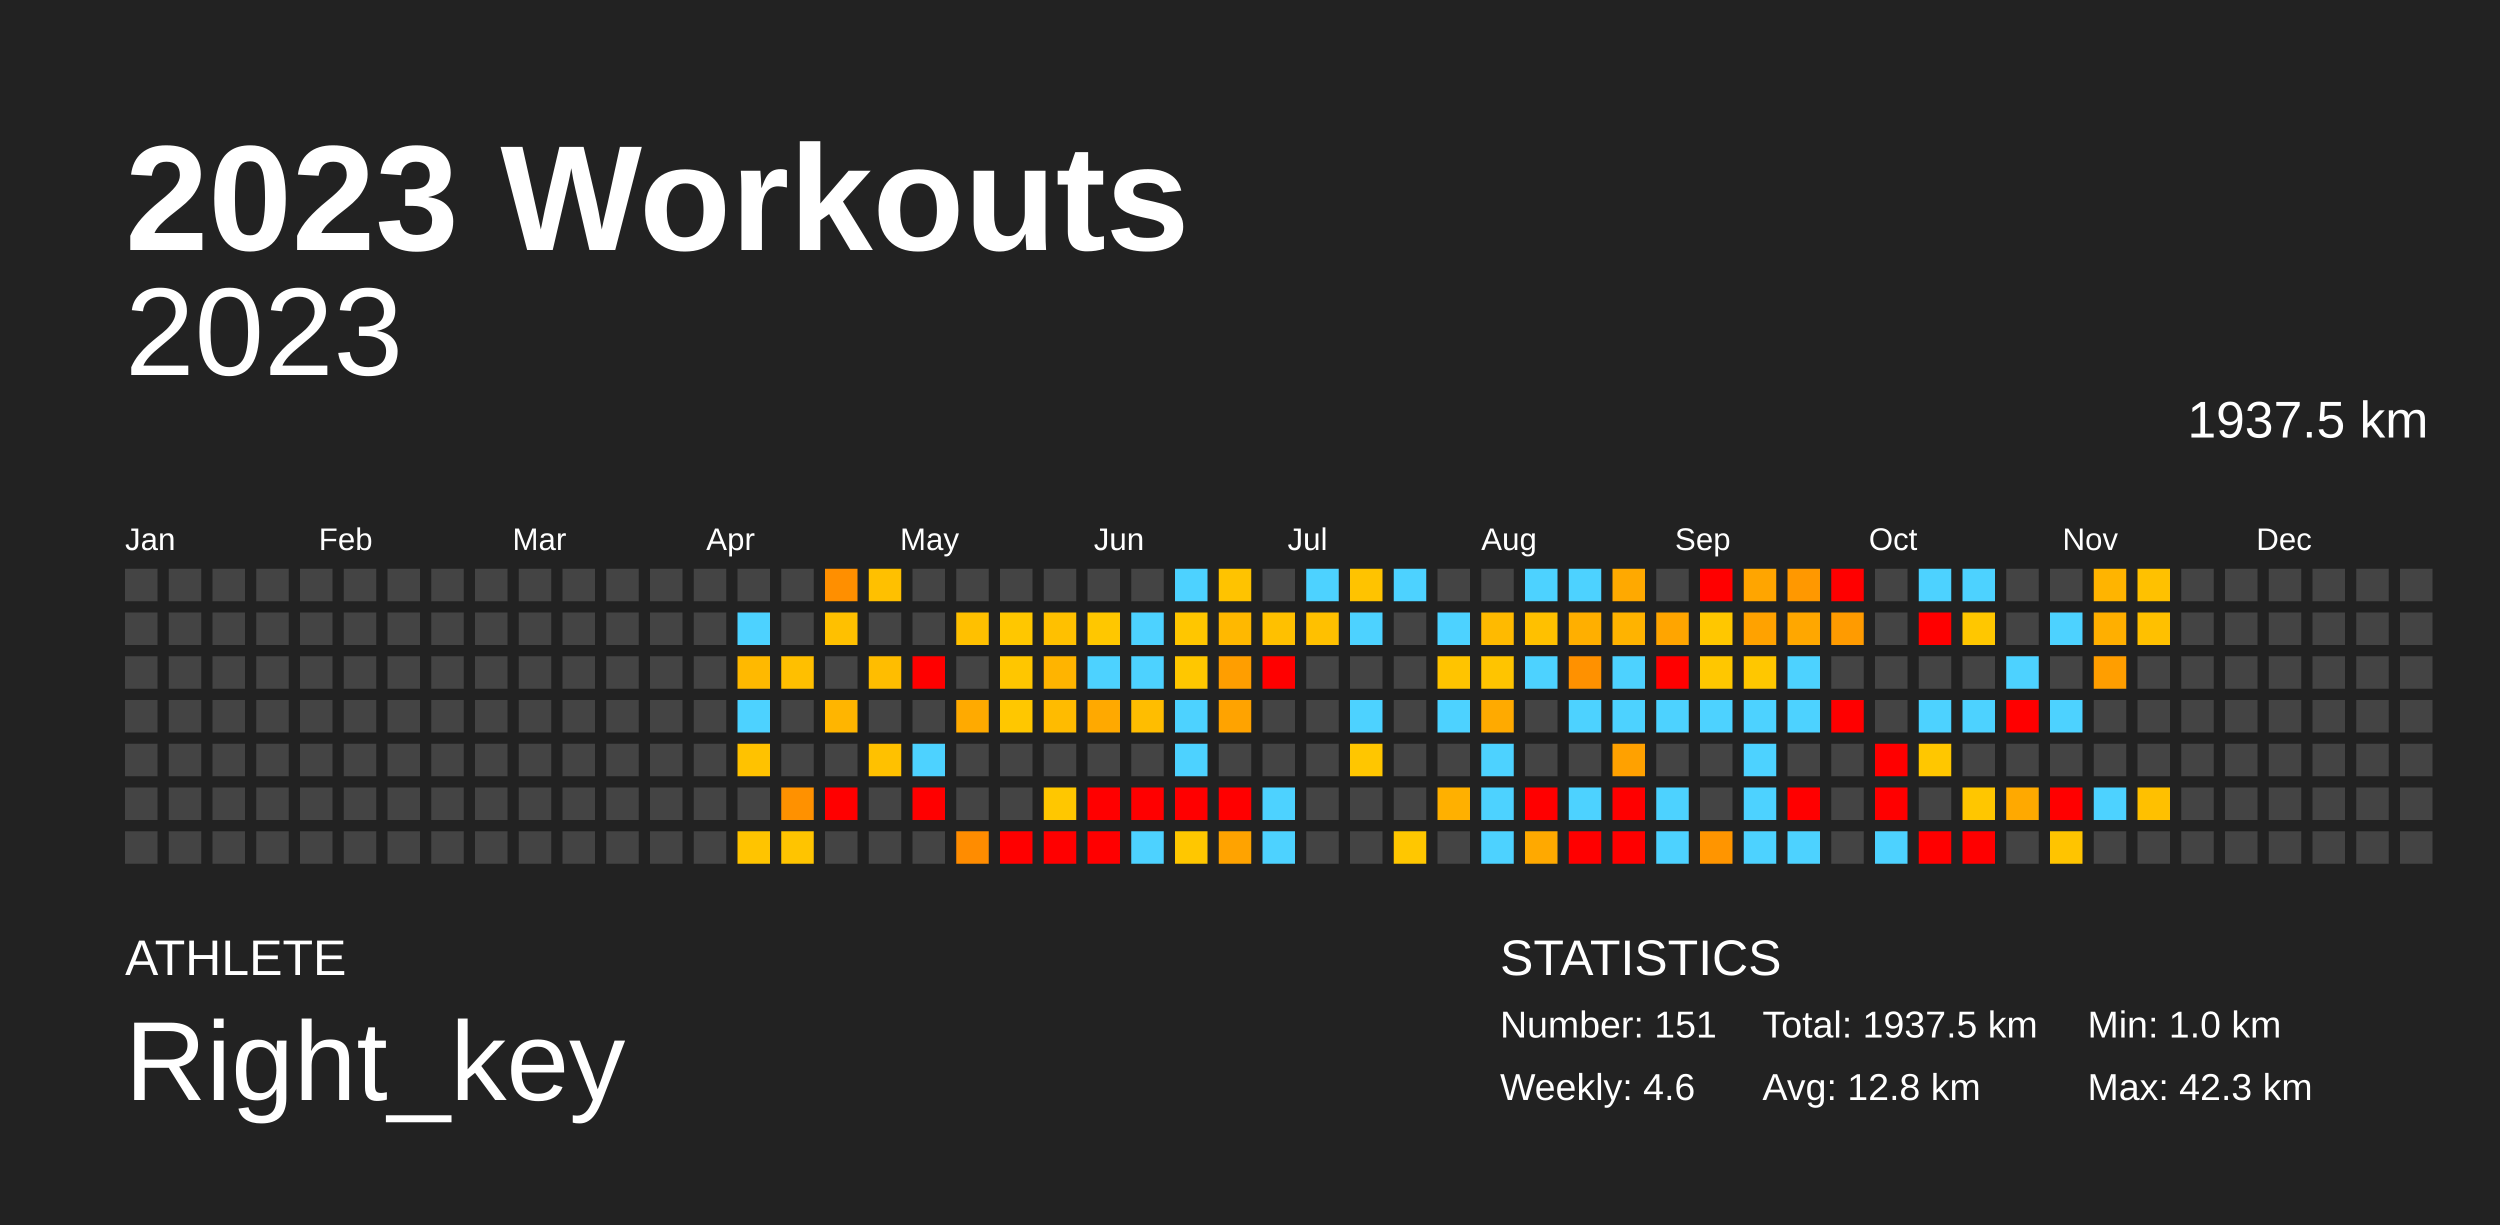
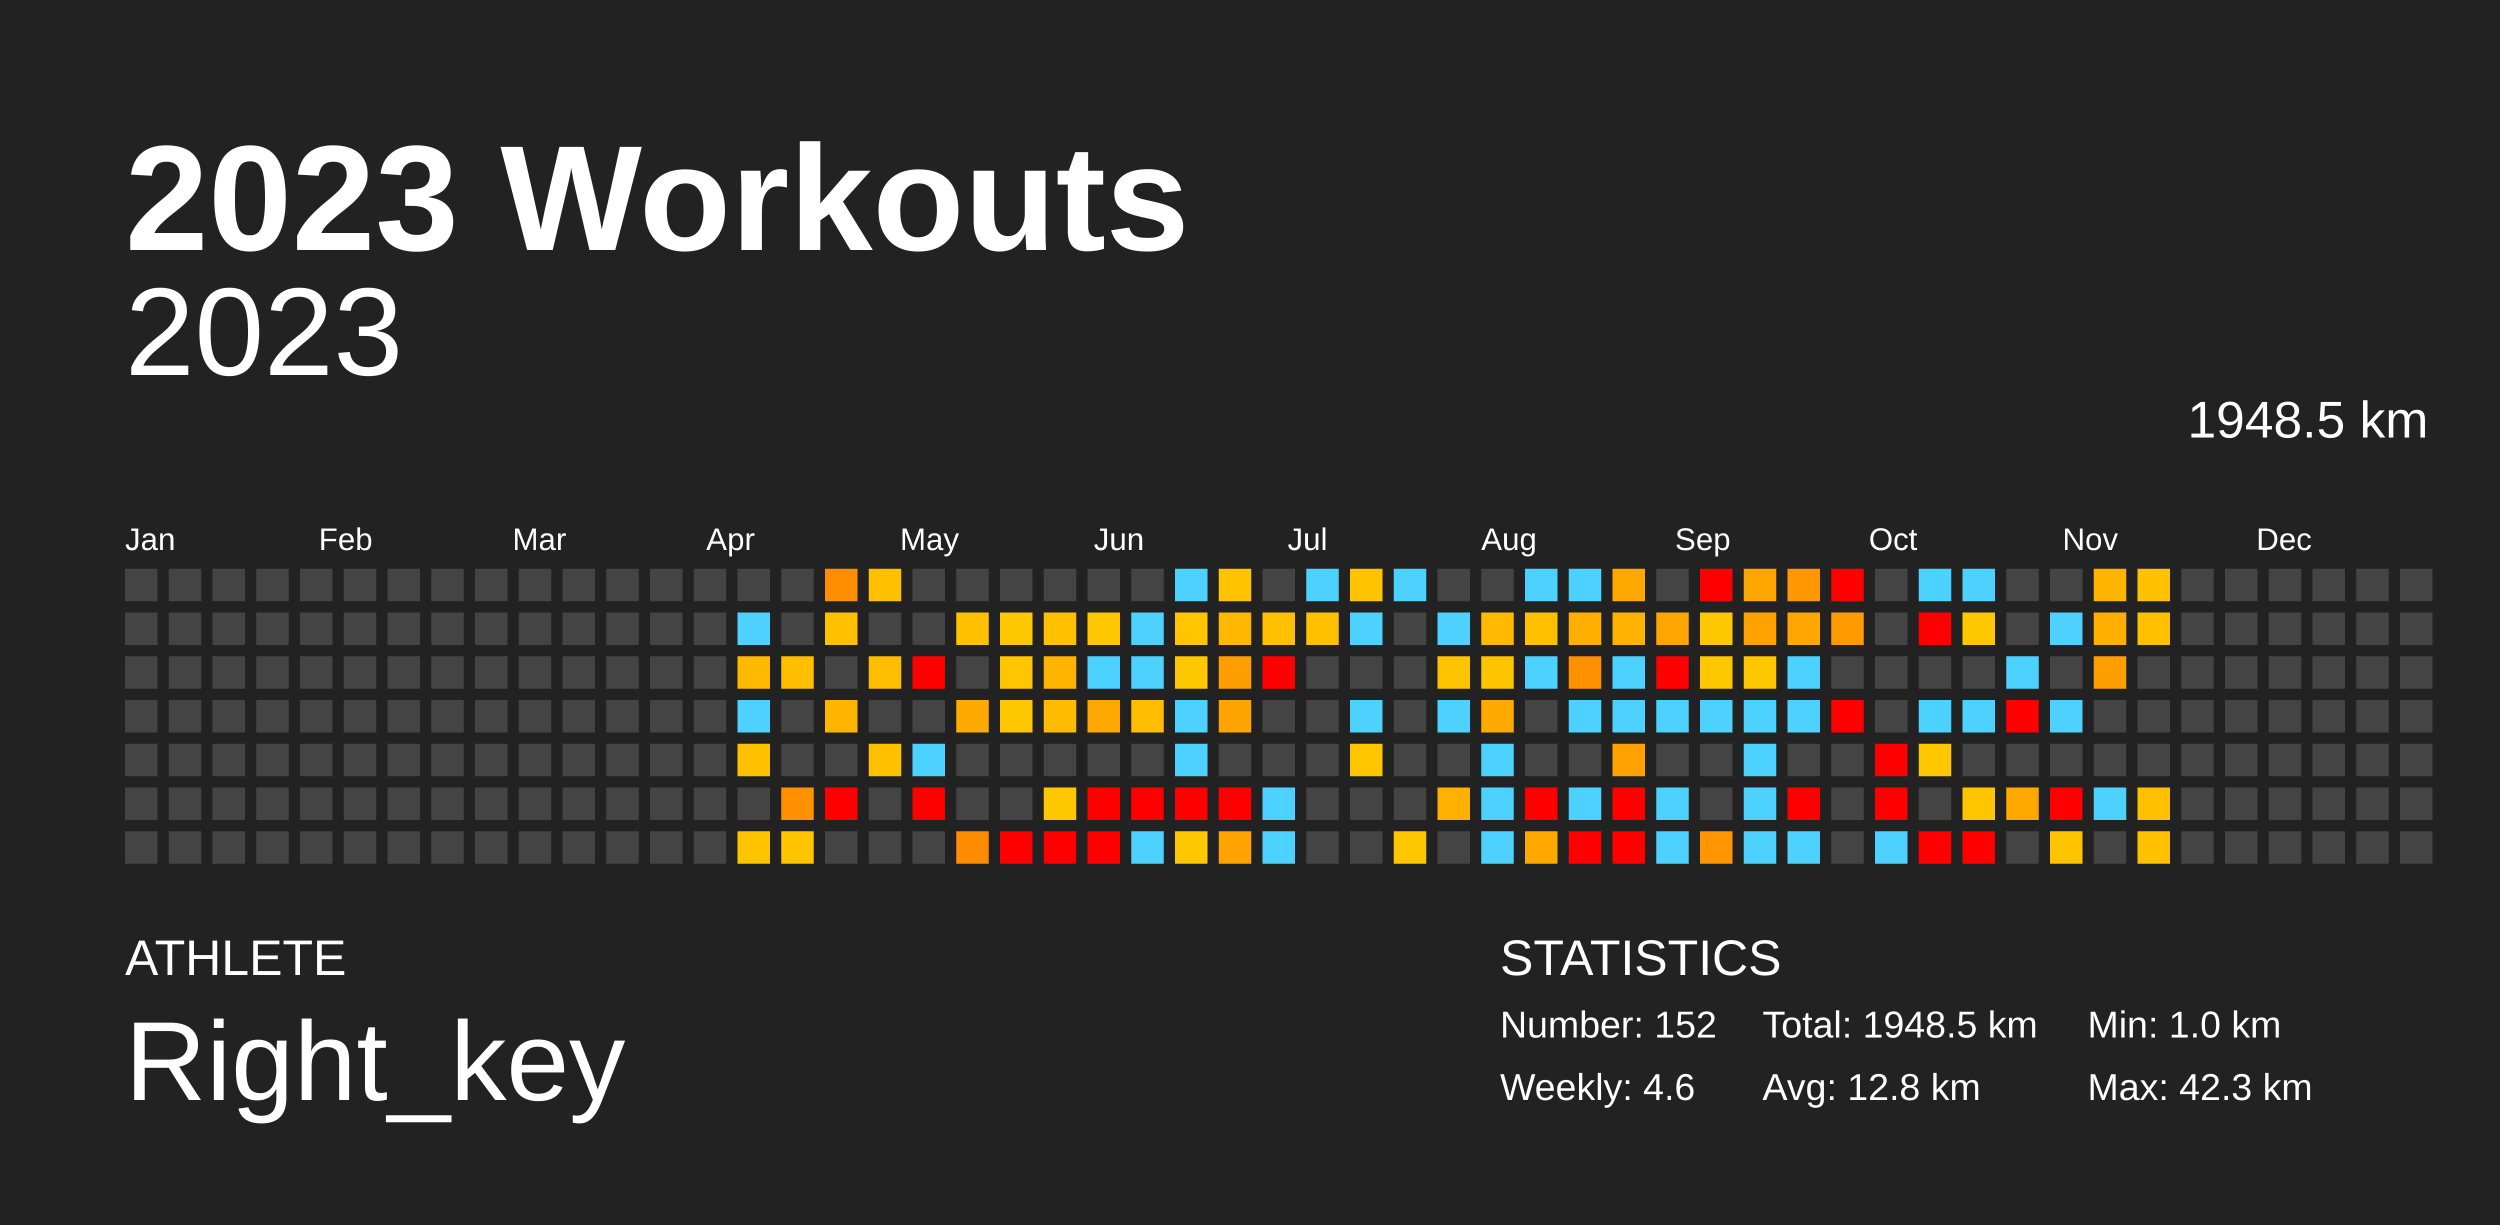
<svg xmlns="http://www.w3.org/2000/svg" baseProfile="full" height="98mm" version="1.1" viewBox="0,0,200,98" width="200mm">
  <defs />
  <rect fill="#222222" height="98" width="200" x="0" y="0" />
  <text fill="#FFFFFF" style="font-size:12px; font-family:Arial; font-weight:bold;" x="10" y="20">2023 Workouts</text>
  <text fill="#FFFFFF" style="font-size:4px; font-family:Arial" x="10" y="78">ATHLETE</text>
  <text fill="#FFFFFF" style="font-size:9px; font-family:Arial" x="10" y="88">Right_key</text>
  <text fill="#FFFFFF" style="font-size:4px; font-family:Arial" x="120" y="78">STATISTICS</text>
-   <text fill="#FFFFFF" style="font-size:3px; font-family:Arial" x="120" y="83">Number: 151</text>
+   <text fill="#FFFFFF" style="font-size:3px; font-family:Arial" x="120" y="83">Number: 152</text>
  <text fill="#FFFFFF" style="font-size:3px; font-family:Arial" x="120" y="88">Weekly: 4.6</text>
-   <text fill="#FFFFFF" style="font-size:3px; font-family:Arial" x="141" y="83">Total: 1937.5 km</text>
+   <text fill="#FFFFFF" style="font-size:3px; font-family:Arial" x="141" y="83">Total: 1948.5 km</text>
  <text fill="#FFFFFF" style="font-size:3px; font-family:Arial" x="141" y="88">Avg: 12.8 km</text>
  <text fill="#FFFFFF" style="font-size:3px; font-family:Arial" x="167" y="83">Min: 1.0 km</text>
  <text fill="#FFFFFF" style="font-size:3px; font-family:Arial" x="167" y="88">Max: 42.3 km</text>
  <text alignment-baseline="hanging" fill="#FFFFFF" style="font-size:10.0px; font-family:Arial;" x="10" y="30">2023</text>
-   <text alignment-baseline="hanging" fill="#FFFFFF" style="font-size:4.125px; font-family:Arial;" x="175" y="35">1937.5 km</text>
+   <text alignment-baseline="hanging" fill="#FFFFFF" style="font-size:4.125px; font-family:Arial;" x="175" y="35">1948.5 km</text>
  <text fill="#FFFFFF" style="font-size:2.5px; font-family:Arial" x="10.0" y="44">Jan</text>
  <text fill="#FFFFFF" style="font-size:2.5px; font-family:Arial" x="25.5" y="44">Feb</text>
  <text fill="#FFFFFF" style="font-size:2.5px; font-family:Arial" x="41.0" y="44">Mar</text>
  <text fill="#FFFFFF" style="font-size:2.5px; font-family:Arial" x="56.5" y="44">Apr</text>
  <text fill="#FFFFFF" style="font-size:2.5px; font-family:Arial" x="72.0" y="44">May</text>
  <text fill="#FFFFFF" style="font-size:2.5px; font-family:Arial" x="87.5" y="44">Jun</text>
  <text fill="#FFFFFF" style="font-size:2.5px; font-family:Arial" x="103.0" y="44">Jul</text>
  <text fill="#FFFFFF" style="font-size:2.5px; font-family:Arial" x="118.5" y="44">Aug</text>
  <text fill="#FFFFFF" style="font-size:2.5px; font-family:Arial" x="134.0" y="44">Sep</text>
  <text fill="#FFFFFF" style="font-size:2.5px; font-family:Arial" x="149.5" y="44">Oct</text>
  <text fill="#FFFFFF" style="font-size:2.5px; font-family:Arial" x="165.0" y="44">Nov</text>
  <text fill="#FFFFFF" style="font-size:2.5px; font-family:Arial" x="180.5" y="44">Dec</text>
  <rect fill="#444444" height="2.6" width="2.6" x="10.0" y="45.5" />
  <rect fill="#444444" height="2.6" width="2.6" x="10.0" y="49.0" />
  <rect fill="#444444" height="2.6" width="2.6" x="10.0" y="52.5" />
  <rect fill="#444444" height="2.6" width="2.6" x="10.0" y="56.0" />
  <rect fill="#444444" height="2.6" width="2.6" x="10.0" y="59.5" />
  <rect fill="#444444" height="2.6" width="2.6" x="10.0" y="63.0" />
  <rect fill="#444444" height="2.6" width="2.6" x="10.0" y="66.5" />
  <rect fill="#444444" height="2.6" width="2.6" x="13.5" y="45.5" />
  <rect fill="#444444" height="2.6" width="2.6" x="13.5" y="49.0" />
  <rect fill="#444444" height="2.6" width="2.6" x="13.5" y="52.5" />
  <rect fill="#444444" height="2.6" width="2.6" x="13.5" y="56.0" />
  <rect fill="#444444" height="2.6" width="2.6" x="13.5" y="59.5" />
  <rect fill="#444444" height="2.6" width="2.6" x="13.5" y="63.0" />
  <rect fill="#444444" height="2.6" width="2.6" x="13.5" y="66.5" />
  <rect fill="#444444" height="2.6" width="2.6" x="17.0" y="45.5" />
  <rect fill="#444444" height="2.6" width="2.6" x="17.0" y="49.0" />
  <rect fill="#444444" height="2.6" width="2.6" x="17.0" y="52.5" />
  <rect fill="#444444" height="2.6" width="2.6" x="17.0" y="56.0" />
  <rect fill="#444444" height="2.6" width="2.6" x="17.0" y="59.5" />
  <rect fill="#444444" height="2.6" width="2.6" x="17.0" y="63.0" />
  <rect fill="#444444" height="2.6" width="2.6" x="17.0" y="66.5" />
  <rect fill="#444444" height="2.6" width="2.6" x="20.5" y="45.5" />
  <rect fill="#444444" height="2.6" width="2.6" x="20.5" y="49.0" />
  <rect fill="#444444" height="2.6" width="2.6" x="20.5" y="52.5" />
  <rect fill="#444444" height="2.6" width="2.6" x="20.5" y="56.0" />
  <rect fill="#444444" height="2.6" width="2.6" x="20.5" y="59.5" />
  <rect fill="#444444" height="2.6" width="2.6" x="20.5" y="63.0" />
  <rect fill="#444444" height="2.6" width="2.6" x="20.5" y="66.5" />
  <rect fill="#444444" height="2.6" width="2.6" x="24.0" y="45.5" />
  <rect fill="#444444" height="2.6" width="2.6" x="24.0" y="49.0" />
  <rect fill="#444444" height="2.6" width="2.6" x="24.0" y="52.5" />
  <rect fill="#444444" height="2.6" width="2.6" x="24.0" y="56.0" />
  <rect fill="#444444" height="2.6" width="2.6" x="24.0" y="59.5" />
  <rect fill="#444444" height="2.6" width="2.6" x="24.0" y="63.0" />
  <rect fill="#444444" height="2.6" width="2.6" x="24.0" y="66.5" />
  <rect fill="#444444" height="2.6" width="2.6" x="27.5" y="45.5" />
  <rect fill="#444444" height="2.6" width="2.6" x="27.5" y="49.0" />
  <rect fill="#444444" height="2.6" width="2.6" x="27.5" y="52.5" />
  <rect fill="#444444" height="2.6" width="2.6" x="27.5" y="56.0" />
  <rect fill="#444444" height="2.6" width="2.6" x="27.5" y="59.5" />
  <rect fill="#444444" height="2.6" width="2.6" x="27.5" y="63.0" />
  <rect fill="#444444" height="2.6" width="2.6" x="27.5" y="66.5" />
  <rect fill="#444444" height="2.6" width="2.6" x="31.0" y="45.5" />
  <rect fill="#444444" height="2.6" width="2.6" x="31.0" y="49.0" />
  <rect fill="#444444" height="2.6" width="2.6" x="31.0" y="52.5" />
  <rect fill="#444444" height="2.6" width="2.6" x="31.0" y="56.0" />
  <rect fill="#444444" height="2.6" width="2.6" x="31.0" y="59.5" />
  <rect fill="#444444" height="2.6" width="2.6" x="31.0" y="63.0" />
  <rect fill="#444444" height="2.6" width="2.6" x="31.0" y="66.5" />
  <rect fill="#444444" height="2.6" width="2.6" x="34.5" y="45.5" />
  <rect fill="#444444" height="2.6" width="2.6" x="34.5" y="49.0" />
  <rect fill="#444444" height="2.6" width="2.6" x="34.5" y="52.5" />
  <rect fill="#444444" height="2.6" width="2.6" x="34.5" y="56.0" />
  <rect fill="#444444" height="2.6" width="2.6" x="34.5" y="59.5" />
  <rect fill="#444444" height="2.6" width="2.6" x="34.5" y="63.0" />
  <rect fill="#444444" height="2.6" width="2.6" x="34.5" y="66.5" />
  <rect fill="#444444" height="2.6" width="2.6" x="38.0" y="45.5" />
  <rect fill="#444444" height="2.6" width="2.6" x="38.0" y="49.0" />
  <rect fill="#444444" height="2.6" width="2.6" x="38.0" y="52.5" />
  <rect fill="#444444" height="2.6" width="2.6" x="38.0" y="56.0" />
  <rect fill="#444444" height="2.6" width="2.6" x="38.0" y="59.5" />
  <rect fill="#444444" height="2.6" width="2.6" x="38.0" y="63.0" />
  <rect fill="#444444" height="2.6" width="2.6" x="38.0" y="66.5" />
  <rect fill="#444444" height="2.6" width="2.6" x="41.5" y="45.5" />
  <rect fill="#444444" height="2.6" width="2.6" x="41.5" y="49.0" />
  <rect fill="#444444" height="2.6" width="2.6" x="41.5" y="52.5" />
  <rect fill="#444444" height="2.6" width="2.6" x="41.5" y="56.0" />
  <rect fill="#444444" height="2.6" width="2.6" x="41.5" y="59.5" />
  <rect fill="#444444" height="2.6" width="2.6" x="41.5" y="63.0" />
  <rect fill="#444444" height="2.6" width="2.6" x="41.5" y="66.5" />
  <rect fill="#444444" height="2.6" width="2.6" x="45.0" y="45.5" />
  <rect fill="#444444" height="2.6" width="2.6" x="45.0" y="49.0" />
  <rect fill="#444444" height="2.6" width="2.6" x="45.0" y="52.5" />
  <rect fill="#444444" height="2.6" width="2.6" x="45.0" y="56.0" />
  <rect fill="#444444" height="2.6" width="2.6" x="45.0" y="59.5" />
  <rect fill="#444444" height="2.6" width="2.6" x="45.0" y="63.0" />
  <rect fill="#444444" height="2.6" width="2.6" x="45.0" y="66.5" />
  <rect fill="#444444" height="2.6" width="2.6" x="48.5" y="45.5" />
  <rect fill="#444444" height="2.6" width="2.6" x="48.5" y="49.0" />
  <rect fill="#444444" height="2.6" width="2.6" x="48.5" y="52.5" />
  <rect fill="#444444" height="2.6" width="2.6" x="48.5" y="56.0" />
  <rect fill="#444444" height="2.6" width="2.6" x="48.5" y="59.5" />
  <rect fill="#444444" height="2.6" width="2.6" x="48.5" y="63.0" />
  <rect fill="#444444" height="2.6" width="2.6" x="48.5" y="66.5" />
  <rect fill="#444444" height="2.6" width="2.6" x="52.0" y="45.5" />
  <rect fill="#444444" height="2.6" width="2.6" x="52.0" y="49.0" />
  <rect fill="#444444" height="2.6" width="2.6" x="52.0" y="52.5" />
  <rect fill="#444444" height="2.6" width="2.6" x="52.0" y="56.0" />
  <rect fill="#444444" height="2.6" width="2.6" x="52.0" y="59.5" />
  <rect fill="#444444" height="2.6" width="2.6" x="52.0" y="63.0" />
  <rect fill="#444444" height="2.6" width="2.6" x="52.0" y="66.5" />
  <rect fill="#444444" height="2.6" width="2.6" x="55.5" y="45.5" />
  <rect fill="#444444" height="2.6" width="2.6" x="55.5" y="49.0" />
  <rect fill="#444444" height="2.6" width="2.6" x="55.5" y="52.5" />
  <rect fill="#444444" height="2.6" width="2.6" x="55.5" y="56.0" />
  <rect fill="#444444" height="2.6" width="2.6" x="55.5" y="59.5" />
  <rect fill="#444444" height="2.6" width="2.6" x="55.5" y="63.0" />
  <rect fill="#444444" height="2.6" width="2.6" x="55.5" y="66.5" />
  <rect fill="#444444" height="2.6" width="2.6" x="59.0" y="45.5" />
  <rect fill="#4dd2ff" height="2.6" width="2.6" x="59.0" y="49.0" />
  <rect fill="#ffb900" height="2.6" width="2.6" x="59.0" y="52.5" />
  <rect fill="#4dd2ff" height="2.6" width="2.6" x="59.0" y="56.0" />
  <rect fill="#ffc200" height="2.6" width="2.6" x="59.0" y="59.5" />
  <rect fill="#444444" height="2.6" width="2.6" x="59.0" y="63.0" />
  <rect fill="#ffc400" height="2.6" width="2.6" x="59.0" y="66.5" />
  <rect fill="#444444" height="2.6" width="2.6" x="62.5" y="45.5" />
  <rect fill="#444444" height="2.6" width="2.6" x="62.5" y="49.0" />
  <rect fill="#ffbf00" height="2.6" width="2.6" x="62.5" y="52.5" />
  <rect fill="#444444" height="2.6" width="2.6" x="62.5" y="56.0" />
  <rect fill="#444444" height="2.6" width="2.6" x="62.5" y="59.5" />
  <rect fill="#ff9100" height="2.6" width="2.6" x="62.5" y="63.0" />
  <rect fill="#ffc400" height="2.6" width="2.6" x="62.5" y="66.5" />
  <rect fill="#ff8f00" height="2.6" width="2.6" x="66.0" y="45.5" />
  <rect fill="#ffc000" height="2.6" width="2.6" x="66.0" y="49.0" />
  <rect fill="#444444" height="2.6" width="2.6" x="66.0" y="52.5" />
  <rect fill="#ffb500" height="2.6" width="2.6" x="66.0" y="56.0" />
  <rect fill="#444444" height="2.6" width="2.6" x="66.0" y="59.5" />
  <rect fill="red" height="2.6" width="2.6" x="66.0" y="63.0" />
  <rect fill="#444444" height="2.6" width="2.6" x="66.0" y="66.5" />
  <rect fill="#ffc000" height="2.6" width="2.6" x="69.5" y="45.5" />
  <rect fill="#444444" height="2.6" width="2.6" x="69.5" y="49.0" />
  <rect fill="#ffbd00" height="2.6" width="2.6" x="69.5" y="52.5" />
  <rect fill="#444444" height="2.6" width="2.6" x="69.5" y="56.0" />
  <rect fill="#ffc100" height="2.6" width="2.6" x="69.5" y="59.5" />
  <rect fill="#444444" height="2.6" width="2.6" x="69.5" y="63.0" />
  <rect fill="#444444" height="2.6" width="2.6" x="69.5" y="66.5" />
  <rect fill="#444444" height="2.6" width="2.6" x="73.0" y="45.5" />
  <rect fill="#444444" height="2.6" width="2.6" x="73.0" y="49.0" />
  <rect fill="red" height="2.6" width="2.6" x="73.0" y="52.5" />
  <rect fill="#444444" height="2.6" width="2.6" x="73.0" y="56.0" />
  <rect fill="#4dd2ff" height="2.6" width="2.6" x="73.0" y="59.5" />
  <rect fill="red" height="2.6" width="2.6" x="73.0" y="63.0" />
  <rect fill="#444444" height="2.6" width="2.6" x="73.0" y="66.5" />
  <rect fill="#444444" height="2.6" width="2.6" x="76.5" y="45.5" />
  <rect fill="#ffc000" height="2.6" width="2.6" x="76.5" y="49.0" />
  <rect fill="#444444" height="2.6" width="2.6" x="76.5" y="52.5" />
  <rect fill="#ffaa00" height="2.6" width="2.6" x="76.5" y="56.0" />
  <rect fill="#444444" height="2.6" width="2.6" x="76.5" y="59.5" />
  <rect fill="#444444" height="2.6" width="2.6" x="76.5" y="63.0" />
  <rect fill="#ff8c00" height="2.6" width="2.6" x="76.5" y="66.5" />
  <rect fill="#444444" height="2.6" width="2.6" x="80.0" y="45.5" />
  <rect fill="#ffc700" height="2.6" width="2.6" x="80.0" y="49.0" />
  <rect fill="#ffc600" height="2.6" width="2.6" x="80.0" y="52.5" />
  <rect fill="#ffc700" height="2.6" width="2.6" x="80.0" y="56.0" />
  <rect fill="#444444" height="2.6" width="2.6" x="80.0" y="59.5" />
  <rect fill="#444444" height="2.6" width="2.6" x="80.0" y="63.0" />
  <rect fill="red" height="2.6" width="2.6" x="80.0" y="66.5" />
  <rect fill="#444444" height="2.6" width="2.6" x="83.5" y="45.5" />
  <rect fill="#ffc000" height="2.6" width="2.6" x="83.5" y="49.0" />
  <rect fill="#ffb400" height="2.6" width="2.6" x="83.5" y="52.5" />
  <rect fill="#ffbb00" height="2.6" width="2.6" x="83.5" y="56.0" />
  <rect fill="#444444" height="2.6" width="2.6" x="83.5" y="59.5" />
  <rect fill="#ffc700" height="2.6" width="2.6" x="83.5" y="63.0" />
  <rect fill="red" height="2.6" width="2.6" x="83.5" y="66.5" />
  <rect fill="#444444" height="2.6" width="2.6" x="87.0" y="45.5" />
  <rect fill="#ffc700" height="2.6" width="2.6" x="87.0" y="49.0" />
  <rect fill="#4dd2ff" height="2.6" width="2.6" x="87.0" y="52.5" />
  <rect fill="#ffa900" height="2.6" width="2.6" x="87.0" y="56.0" />
  <rect fill="#444444" height="2.6" width="2.6" x="87.0" y="59.5" />
  <rect fill="red" height="2.6" width="2.6" x="87.0" y="63.0" />
  <rect fill="red" height="2.6" width="2.6" x="87.0" y="66.5" />
  <rect fill="#444444" height="2.6" width="2.6" x="90.5" y="45.5" />
  <rect fill="#4dd2ff" height="2.6" width="2.6" x="90.5" y="49.0" />
  <rect fill="#4dd2ff" height="2.6" width="2.6" x="90.5" y="52.5" />
  <rect fill="#ffbd00" height="2.6" width="2.6" x="90.5" y="56.0" />
  <rect fill="#444444" height="2.6" width="2.6" x="90.5" y="59.5" />
  <rect fill="red" height="2.6" width="2.6" x="90.5" y="63.0" />
  <rect fill="#4dd2ff" height="2.6" width="2.6" x="90.5" y="66.5" />
  <rect fill="#4dd2ff" height="2.6" width="2.6" x="94.0" y="45.5" />
  <rect fill="#ffc600" height="2.6" width="2.6" x="94.0" y="49.0" />
  <rect fill="#ffc700" height="2.6" width="2.6" x="94.0" y="52.5" />
  <rect fill="#4dd2ff" height="2.6" width="2.6" x="94.0" y="56.0" />
  <rect fill="#4dd2ff" height="2.6" width="2.6" x="94.0" y="59.5" />
  <rect fill="red" height="2.6" width="2.6" x="94.0" y="63.0" />
  <rect fill="#ffc700" height="2.6" width="2.6" x="94.0" y="66.5" />
  <rect fill="#ffc300" height="2.6" width="2.6" x="97.5" y="45.5" />
  <rect fill="#ffb800" height="2.6" width="2.6" x="97.5" y="49.0" />
  <rect fill="#ff9e00" height="2.6" width="2.6" x="97.5" y="52.5" />
  <rect fill="#ffa300" height="2.6" width="2.6" x="97.5" y="56.0" />
  <rect fill="#444444" height="2.6" width="2.6" x="97.5" y="59.5" />
  <rect fill="red" height="2.6" width="2.6" x="97.5" y="63.0" />
  <rect fill="#ffa300" height="2.6" width="2.6" x="97.5" y="66.5" />
  <rect fill="#444444" height="2.6" width="2.6" x="101.0" y="45.5" />
  <rect fill="#ffc000" height="2.6" width="2.6" x="101.0" y="49.0" />
  <rect fill="red" height="2.6" width="2.6" x="101.0" y="52.5" />
  <rect fill="#444444" height="2.6" width="2.6" x="101.0" y="56.0" />
  <rect fill="#444444" height="2.6" width="2.6" x="101.0" y="59.5" />
  <rect fill="#4dd2ff" height="2.6" width="2.6" x="101.0" y="63.0" />
  <rect fill="#4dd2ff" height="2.6" width="2.6" x="101.0" y="66.5" />
  <rect fill="#4dd2ff" height="2.6" width="2.6" x="104.5" y="45.5" />
  <rect fill="#ffc000" height="2.6" width="2.6" x="104.5" y="49.0" />
  <rect fill="#444444" height="2.6" width="2.6" x="104.5" y="52.5" />
  <rect fill="#444444" height="2.6" width="2.6" x="104.5" y="56.0" />
  <rect fill="#444444" height="2.6" width="2.6" x="104.5" y="59.5" />
  <rect fill="#444444" height="2.6" width="2.6" x="104.5" y="63.0" />
  <rect fill="#444444" height="2.6" width="2.6" x="104.5" y="66.5" />
  <rect fill="#ffc300" height="2.6" width="2.6" x="108.0" y="45.5" />
  <rect fill="#4dd2ff" height="2.6" width="2.6" x="108.0" y="49.0" />
  <rect fill="#444444" height="2.6" width="2.6" x="108.0" y="52.5" />
  <rect fill="#4dd2ff" height="2.6" width="2.6" x="108.0" y="56.0" />
  <rect fill="#ffc600" height="2.6" width="2.6" x="108.0" y="59.5" />
  <rect fill="#444444" height="2.6" width="2.6" x="108.0" y="63.0" />
  <rect fill="#444444" height="2.6" width="2.6" x="108.0" y="66.5" />
  <rect fill="#4dd2ff" height="2.6" width="2.6" x="111.5" y="45.5" />
  <rect fill="#444444" height="2.6" width="2.6" x="111.5" y="49.0" />
  <rect fill="#444444" height="2.6" width="2.6" x="111.5" y="52.5" />
  <rect fill="#444444" height="2.6" width="2.6" x="111.5" y="56.0" />
  <rect fill="#444444" height="2.6" width="2.6" x="111.5" y="59.5" />
  <rect fill="#444444" height="2.6" width="2.6" x="111.5" y="63.0" />
  <rect fill="#ffc700" height="2.6" width="2.6" x="111.5" y="66.5" />
  <rect fill="#444444" height="2.6" width="2.6" x="115.0" y="45.5" />
  <rect fill="#4dd2ff" height="2.6" width="2.6" x="115.0" y="49.0" />
  <rect fill="#ffc400" height="2.6" width="2.6" x="115.0" y="52.5" />
  <rect fill="#4dd2ff" height="2.6" width="2.6" x="115.0" y="56.0" />
  <rect fill="#444444" height="2.6" width="2.6" x="115.0" y="59.5" />
  <rect fill="#ffb000" height="2.6" width="2.6" x="115.0" y="63.0" />
  <rect fill="#444444" height="2.6" width="2.6" x="115.0" y="66.5" />
  <rect fill="#444444" height="2.6" width="2.6" x="118.5" y="45.5" />
  <rect fill="#ffba00" height="2.6" width="2.6" x="118.5" y="49.0" />
  <rect fill="#ffc400" height="2.6" width="2.6" x="118.5" y="52.5" />
  <rect fill="#ffaa00" height="2.6" width="2.6" x="118.5" y="56.0" />
  <rect fill="#4dd2ff" height="2.6" width="2.6" x="118.5" y="59.5" />
  <rect fill="#4dd2ff" height="2.6" width="2.6" x="118.5" y="63.0" />
  <rect fill="#4dd2ff" height="2.6" width="2.6" x="118.5" y="66.5" />
  <rect fill="#4dd2ff" height="2.6" width="2.6" x="122.0" y="45.5" />
  <rect fill="#ffc000" height="2.6" width="2.6" x="122.0" y="49.0" />
  <rect fill="#4dd2ff" height="2.6" width="2.6" x="122.0" y="52.5" />
  <rect fill="#444444" height="2.6" width="2.6" x="122.0" y="56.0" />
  <rect fill="#444444" height="2.6" width="2.6" x="122.0" y="59.5" />
  <rect fill="red" height="2.6" width="2.6" x="122.0" y="63.0" />
  <rect fill="#ffa900" height="2.6" width="2.6" x="122.0" y="66.5" />
  <rect fill="#4dd2ff" height="2.6" width="2.6" x="125.5" y="45.5" />
  <rect fill="#ffaf00" height="2.6" width="2.6" x="125.5" y="49.0" />
  <rect fill="#ff9100" height="2.6" width="2.6" x="125.5" y="52.5" />
  <rect fill="#4dd2ff" height="2.6" width="2.6" x="125.5" y="56.0" />
  <rect fill="#444444" height="2.6" width="2.6" x="125.5" y="59.5" />
  <rect fill="#4dd2ff" height="2.6" width="2.6" x="125.5" y="63.0" />
  <rect fill="red" height="2.6" width="2.6" x="125.5" y="66.5" />
  <rect fill="#ffa900" height="2.6" width="2.6" x="129.0" y="45.5" />
  <rect fill="#ffb300" height="2.6" width="2.6" x="129.0" y="49.0" />
  <rect fill="#4dd2ff" height="2.6" width="2.6" x="129.0" y="52.5" />
  <rect fill="#4dd2ff" height="2.6" width="2.6" x="129.0" y="56.0" />
  <rect fill="#ffa100" height="2.6" width="2.6" x="129.0" y="59.5" />
  <rect fill="red" height="2.6" width="2.6" x="129.0" y="63.0" />
  <rect fill="red" height="2.6" width="2.6" x="129.0" y="66.5" />
  <rect fill="#444444" height="2.6" width="2.6" x="132.5" y="45.5" />
  <rect fill="#ffa500" height="2.6" width="2.6" x="132.5" y="49.0" />
  <rect fill="red" height="2.6" width="2.6" x="132.5" y="52.5" />
  <rect fill="#4dd2ff" height="2.6" width="2.6" x="132.5" y="56.0" />
  <rect fill="#444444" height="2.6" width="2.6" x="132.5" y="59.5" />
  <rect fill="#4dd2ff" height="2.6" width="2.6" x="132.5" y="63.0" />
  <rect fill="#4dd2ff" height="2.6" width="2.6" x="132.5" y="66.5" />
  <rect fill="red" height="2.6" width="2.6" x="136.0" y="45.5" />
  <rect fill="#ffc700" height="2.6" width="2.6" x="136.0" y="49.0" />
  <rect fill="#ffc700" height="2.6" width="2.6" x="136.0" y="52.5" />
  <rect fill="#4dd2ff" height="2.6" width="2.6" x="136.0" y="56.0" />
  <rect fill="#444444" height="2.6" width="2.6" x="136.0" y="59.5" />
  <rect fill="#444444" height="2.6" width="2.6" x="136.0" y="63.0" />
  <rect fill="#ff9500" height="2.6" width="2.6" x="136.0" y="66.5" />
  <rect fill="#ffa500" height="2.6" width="2.6" x="139.5" y="45.5" />
  <rect fill="#ffa200" height="2.6" width="2.6" x="139.5" y="49.0" />
  <rect fill="#ffc700" height="2.6" width="2.6" x="139.5" y="52.5" />
  <rect fill="#4dd2ff" height="2.6" width="2.6" x="139.5" y="56.0" />
  <rect fill="#4dd2ff" height="2.6" width="2.6" x="139.5" y="59.5" />
  <rect fill="#4dd2ff" height="2.6" width="2.6" x="139.5" y="63.0" />
  <rect fill="#4dd2ff" height="2.6" width="2.6" x="139.5" y="66.5" />
  <rect fill="#ff9800" height="2.6" width="2.6" x="143.0" y="45.5" />
  <rect fill="#ffa700" height="2.6" width="2.6" x="143.0" y="49.0" />
  <rect fill="#4dd2ff" height="2.6" width="2.6" x="143.0" y="52.5" />
  <rect fill="#4dd2ff" height="2.6" width="2.6" x="143.0" y="56.0" />
  <rect fill="#444444" height="2.6" width="2.6" x="143.0" y="59.5" />
  <rect fill="red" height="2.6" width="2.6" x="143.0" y="63.0" />
  <rect fill="#4dd2ff" height="2.6" width="2.6" x="143.0" y="66.5" />
  <rect fill="red" height="2.6" width="2.6" x="146.5" y="45.5" />
  <rect fill="#ff9b00" height="2.6" width="2.6" x="146.5" y="49.0" />
  <rect fill="#444444" height="2.6" width="2.6" x="146.5" y="52.5" />
  <rect fill="red" height="2.6" width="2.6" x="146.5" y="56.0" />
  <rect fill="#444444" height="2.6" width="2.6" x="146.5" y="59.5" />
  <rect fill="#444444" height="2.6" width="2.6" x="146.5" y="63.0" />
  <rect fill="#444444" height="2.6" width="2.6" x="146.5" y="66.5" />
  <rect fill="#444444" height="2.6" width="2.6" x="150.0" y="45.5" />
  <rect fill="#444444" height="2.6" width="2.6" x="150.0" y="49.0" />
  <rect fill="#444444" height="2.6" width="2.6" x="150.0" y="52.5" />
  <rect fill="#444444" height="2.6" width="2.6" x="150.0" y="56.0" />
  <rect fill="red" height="2.6" width="2.6" x="150.0" y="59.5" />
  <rect fill="red" height="2.6" width="2.6" x="150.0" y="63.0" />
  <rect fill="#4dd2ff" height="2.6" width="2.6" x="150.0" y="66.5" />
  <rect fill="#4dd2ff" height="2.6" width="2.6" x="153.5" y="45.5" />
  <rect fill="red" height="2.6" width="2.6" x="153.5" y="49.0" />
  <rect fill="#444444" height="2.6" width="2.6" x="153.5" y="52.5" />
  <rect fill="#4dd2ff" height="2.6" width="2.6" x="153.5" y="56.0" />
  <rect fill="#ffc700" height="2.6" width="2.6" x="153.5" y="59.5" />
  <rect fill="#444444" height="2.6" width="2.6" x="153.5" y="63.0" />
  <rect fill="red" height="2.6" width="2.6" x="153.5" y="66.5" />
  <rect fill="#4dd2ff" height="2.6" width="2.6" x="157.0" y="45.5" />
  <rect fill="#ffc700" height="2.6" width="2.6" x="157.0" y="49.0" />
  <rect fill="#444444" height="2.6" width="2.6" x="157.0" y="52.5" />
  <rect fill="#4dd2ff" height="2.6" width="2.6" x="157.0" y="56.0" />
  <rect fill="#444444" height="2.6" width="2.6" x="157.0" y="59.5" />
  <rect fill="#ffc600" height="2.6" width="2.6" x="157.0" y="63.0" />
  <rect fill="red" height="2.6" width="2.6" x="157.0" y="66.5" />
  <rect fill="#444444" height="2.6" width="2.6" x="160.5" y="45.5" />
  <rect fill="#444444" height="2.6" width="2.6" x="160.5" y="49.0" />
  <rect fill="#4dd2ff" height="2.6" width="2.6" x="160.5" y="52.5" />
  <rect fill="red" height="2.6" width="2.6" x="160.5" y="56.0" />
  <rect fill="#444444" height="2.6" width="2.6" x="160.5" y="59.5" />
  <rect fill="#ffa900" height="2.6" width="2.6" x="160.5" y="63.0" />
  <rect fill="#444444" height="2.6" width="2.6" x="160.5" y="66.5" />
  <rect fill="#444444" height="2.6" width="2.6" x="164.0" y="45.5" />
  <rect fill="#4dd2ff" height="2.6" width="2.6" x="164.0" y="49.0" />
  <rect fill="#444444" height="2.6" width="2.6" x="164.0" y="52.5" />
  <rect fill="#4dd2ff" height="2.6" width="2.6" x="164.0" y="56.0" />
  <rect fill="#444444" height="2.6" width="2.6" x="164.0" y="59.5" />
  <rect fill="red" height="2.6" width="2.6" x="164.0" y="63.0" />
  <rect fill="#ffc400" height="2.6" width="2.6" x="164.0" y="66.5" />
  <rect fill="#ffb400" height="2.6" width="2.6" x="167.5" y="45.5" />
  <rect fill="#ffaf00" height="2.6" width="2.6" x="167.5" y="49.0" />
  <rect fill="#ff9e00" height="2.6" width="2.6" x="167.5" y="52.5" />
  <rect fill="#444444" height="2.6" width="2.6" x="167.5" y="56.0" />
  <rect fill="#444444" height="2.6" width="2.6" x="167.5" y="59.5" />
  <rect fill="#4dd2ff" height="2.6" width="2.6" x="167.5" y="63.0" />
  <rect fill="#444444" height="2.6" width="2.6" x="167.5" y="66.5" />
  <rect fill="#ffc100" height="2.6" width="2.6" x="171.0" y="45.5" />
  <rect fill="#ffc000" height="2.6" width="2.6" x="171.0" y="49.0" />
  <rect fill="#444444" height="2.6" width="2.6" x="171.0" y="52.5" />
  <rect fill="#444444" height="2.6" width="2.6" x="171.0" y="56.0" />
  <rect fill="#444444" height="2.6" width="2.6" x="171.0" y="59.5" />
  <rect fill="#ffc000" height="2.6" width="2.6" x="171.0" y="63.0" />
-   <rect fill="#444444" height="2.6" width="2.6" x="171.0" y="66.5" />
+   <rect fill="#ffc100" height="2.6" width="2.6" x="171.0" y="66.5" />
  <rect fill="#444444" height="2.6" width="2.6" x="174.5" y="45.5" />
  <rect fill="#444444" height="2.6" width="2.6" x="174.5" y="49.0" />
  <rect fill="#444444" height="2.6" width="2.6" x="174.5" y="52.5" />
  <rect fill="#444444" height="2.6" width="2.6" x="174.5" y="56.0" />
  <rect fill="#444444" height="2.6" width="2.6" x="174.5" y="59.5" />
  <rect fill="#444444" height="2.6" width="2.6" x="174.5" y="63.0" />
  <rect fill="#444444" height="2.6" width="2.6" x="174.5" y="66.5" />
  <rect fill="#444444" height="2.6" width="2.6" x="178.0" y="45.5" />
  <rect fill="#444444" height="2.6" width="2.6" x="178.0" y="49.0" />
  <rect fill="#444444" height="2.6" width="2.6" x="178.0" y="52.5" />
  <rect fill="#444444" height="2.6" width="2.6" x="178.0" y="56.0" />
  <rect fill="#444444" height="2.6" width="2.6" x="178.0" y="59.5" />
  <rect fill="#444444" height="2.6" width="2.6" x="178.0" y="63.0" />
  <rect fill="#444444" height="2.6" width="2.6" x="178.0" y="66.5" />
  <rect fill="#444444" height="2.6" width="2.6" x="181.5" y="45.5" />
  <rect fill="#444444" height="2.6" width="2.6" x="181.5" y="49.0" />
  <rect fill="#444444" height="2.6" width="2.6" x="181.5" y="52.5" />
  <rect fill="#444444" height="2.6" width="2.6" x="181.5" y="56.0" />
  <rect fill="#444444" height="2.6" width="2.6" x="181.5" y="59.5" />
  <rect fill="#444444" height="2.6" width="2.6" x="181.5" y="63.0" />
  <rect fill="#444444" height="2.6" width="2.6" x="181.5" y="66.5" />
  <rect fill="#444444" height="2.6" width="2.6" x="185.0" y="45.5" />
  <rect fill="#444444" height="2.6" width="2.6" x="185.0" y="49.0" />
  <rect fill="#444444" height="2.6" width="2.6" x="185.0" y="52.5" />
  <rect fill="#444444" height="2.6" width="2.6" x="185.0" y="56.0" />
  <rect fill="#444444" height="2.6" width="2.6" x="185.0" y="59.5" />
  <rect fill="#444444" height="2.6" width="2.6" x="185.0" y="63.0" />
  <rect fill="#444444" height="2.6" width="2.6" x="185.0" y="66.5" />
  <rect fill="#444444" height="2.6" width="2.6" x="188.5" y="45.5" />
  <rect fill="#444444" height="2.6" width="2.6" x="188.5" y="49.0" />
  <rect fill="#444444" height="2.6" width="2.6" x="188.5" y="52.5" />
  <rect fill="#444444" height="2.6" width="2.6" x="188.5" y="56.0" />
  <rect fill="#444444" height="2.6" width="2.6" x="188.5" y="59.5" />
  <rect fill="#444444" height="2.6" width="2.6" x="188.5" y="63.0" />
  <rect fill="#444444" height="2.6" width="2.6" x="188.5" y="66.5" />
  <rect fill="#444444" height="2.6" width="2.6" x="192.0" y="45.5" />
  <rect fill="#444444" height="2.6" width="2.6" x="192.0" y="49.0" />
  <rect fill="#444444" height="2.6" width="2.6" x="192.0" y="52.5" />
  <rect fill="#444444" height="2.6" width="2.6" x="192.0" y="56.0" />
  <rect fill="#444444" height="2.6" width="2.6" x="192.0" y="59.5" />
  <rect fill="#444444" height="2.6" width="2.6" x="192.0" y="63.0" />
  <rect fill="#444444" height="2.6" width="2.6" x="192.0" y="66.5" />
</svg>
